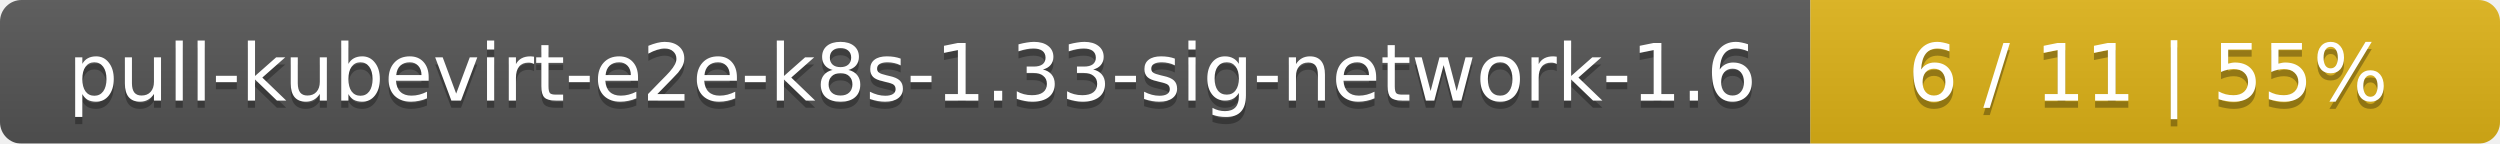
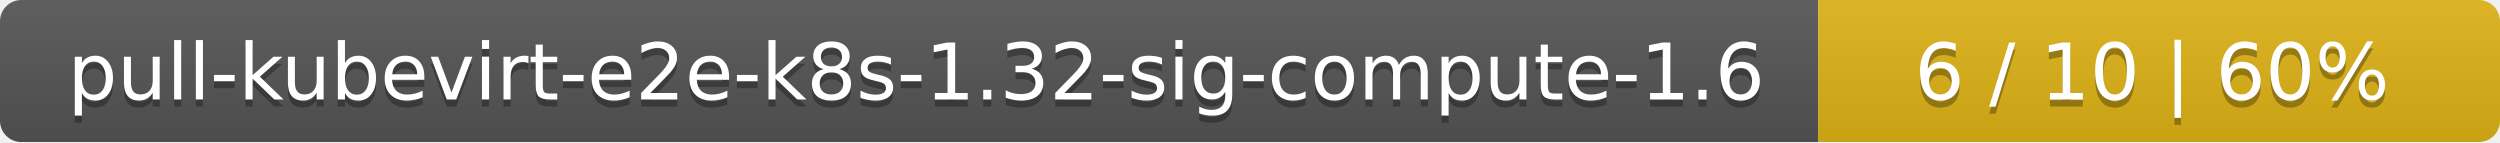
- <svg xmlns="http://www.w3.org/2000/svg" width="348" height="20">
+ <svg xmlns="http://www.w3.org/2000/svg" width="352" height="20">
  <linearGradient id="smooth" x2="0" y2="100%">
    <stop offset="0" stop-color="#bbb" stop-opacity=".1" />
    <stop offset="1" stop-opacity=".1" />
  </linearGradient>
  <mask id="round">
-     <rect width="348" height="20" rx="3" fill="#fff" />
+     <rect width="352" height="20" rx="3" fill="#fff" />
  </mask>
  <g mask="url(#round)">
-     <rect width="252" height="20" fill="#555" />
-     <rect x="252" width="96" height="20" fill="#dfb317" />
-     <rect width="348" height="20" fill="url(#smooth)" />
+     <rect width="256" height="20" fill="#555" />
+     <rect x="256" width="96" height="20" fill="#dfb317" />
+     <rect width="352" height="20" fill="url(#smooth)" />
  </g>
  <g fill="#fff" text-anchor="middle" font-family="DejaVu Sans,Verdana,Geneva,sans-serif" font-size="11">
-     <text x="127" y="15" fill="#010101" fill-opacity=".3">pull-kubevirt-e2e-k8s-1.33-sig-network-1.6</text>
-     <text x="127" y="14">pull-kubevirt-e2e-k8s-1.33-sig-network-1.6</text>
-     <text x="299" y="15" fill="#010101" fill-opacity=".3">6 / 11    |    55%</text>
-     <text x="299" y="14">6 / 11    |    55%</text>
+     <text x="129" y="15" fill="#010101" fill-opacity=".3">pull-kubevirt-e2e-k8s-1.32-sig-compute-1.6</text>
+     <text x="129" y="14">pull-kubevirt-e2e-k8s-1.32-sig-compute-1.6</text>
+     <text x="303" y="15" fill="#010101" fill-opacity=".3">6 / 10    |    60%</text>
+     <text x="303" y="14">6 / 10    |    60%</text>
  </g>
</svg>
